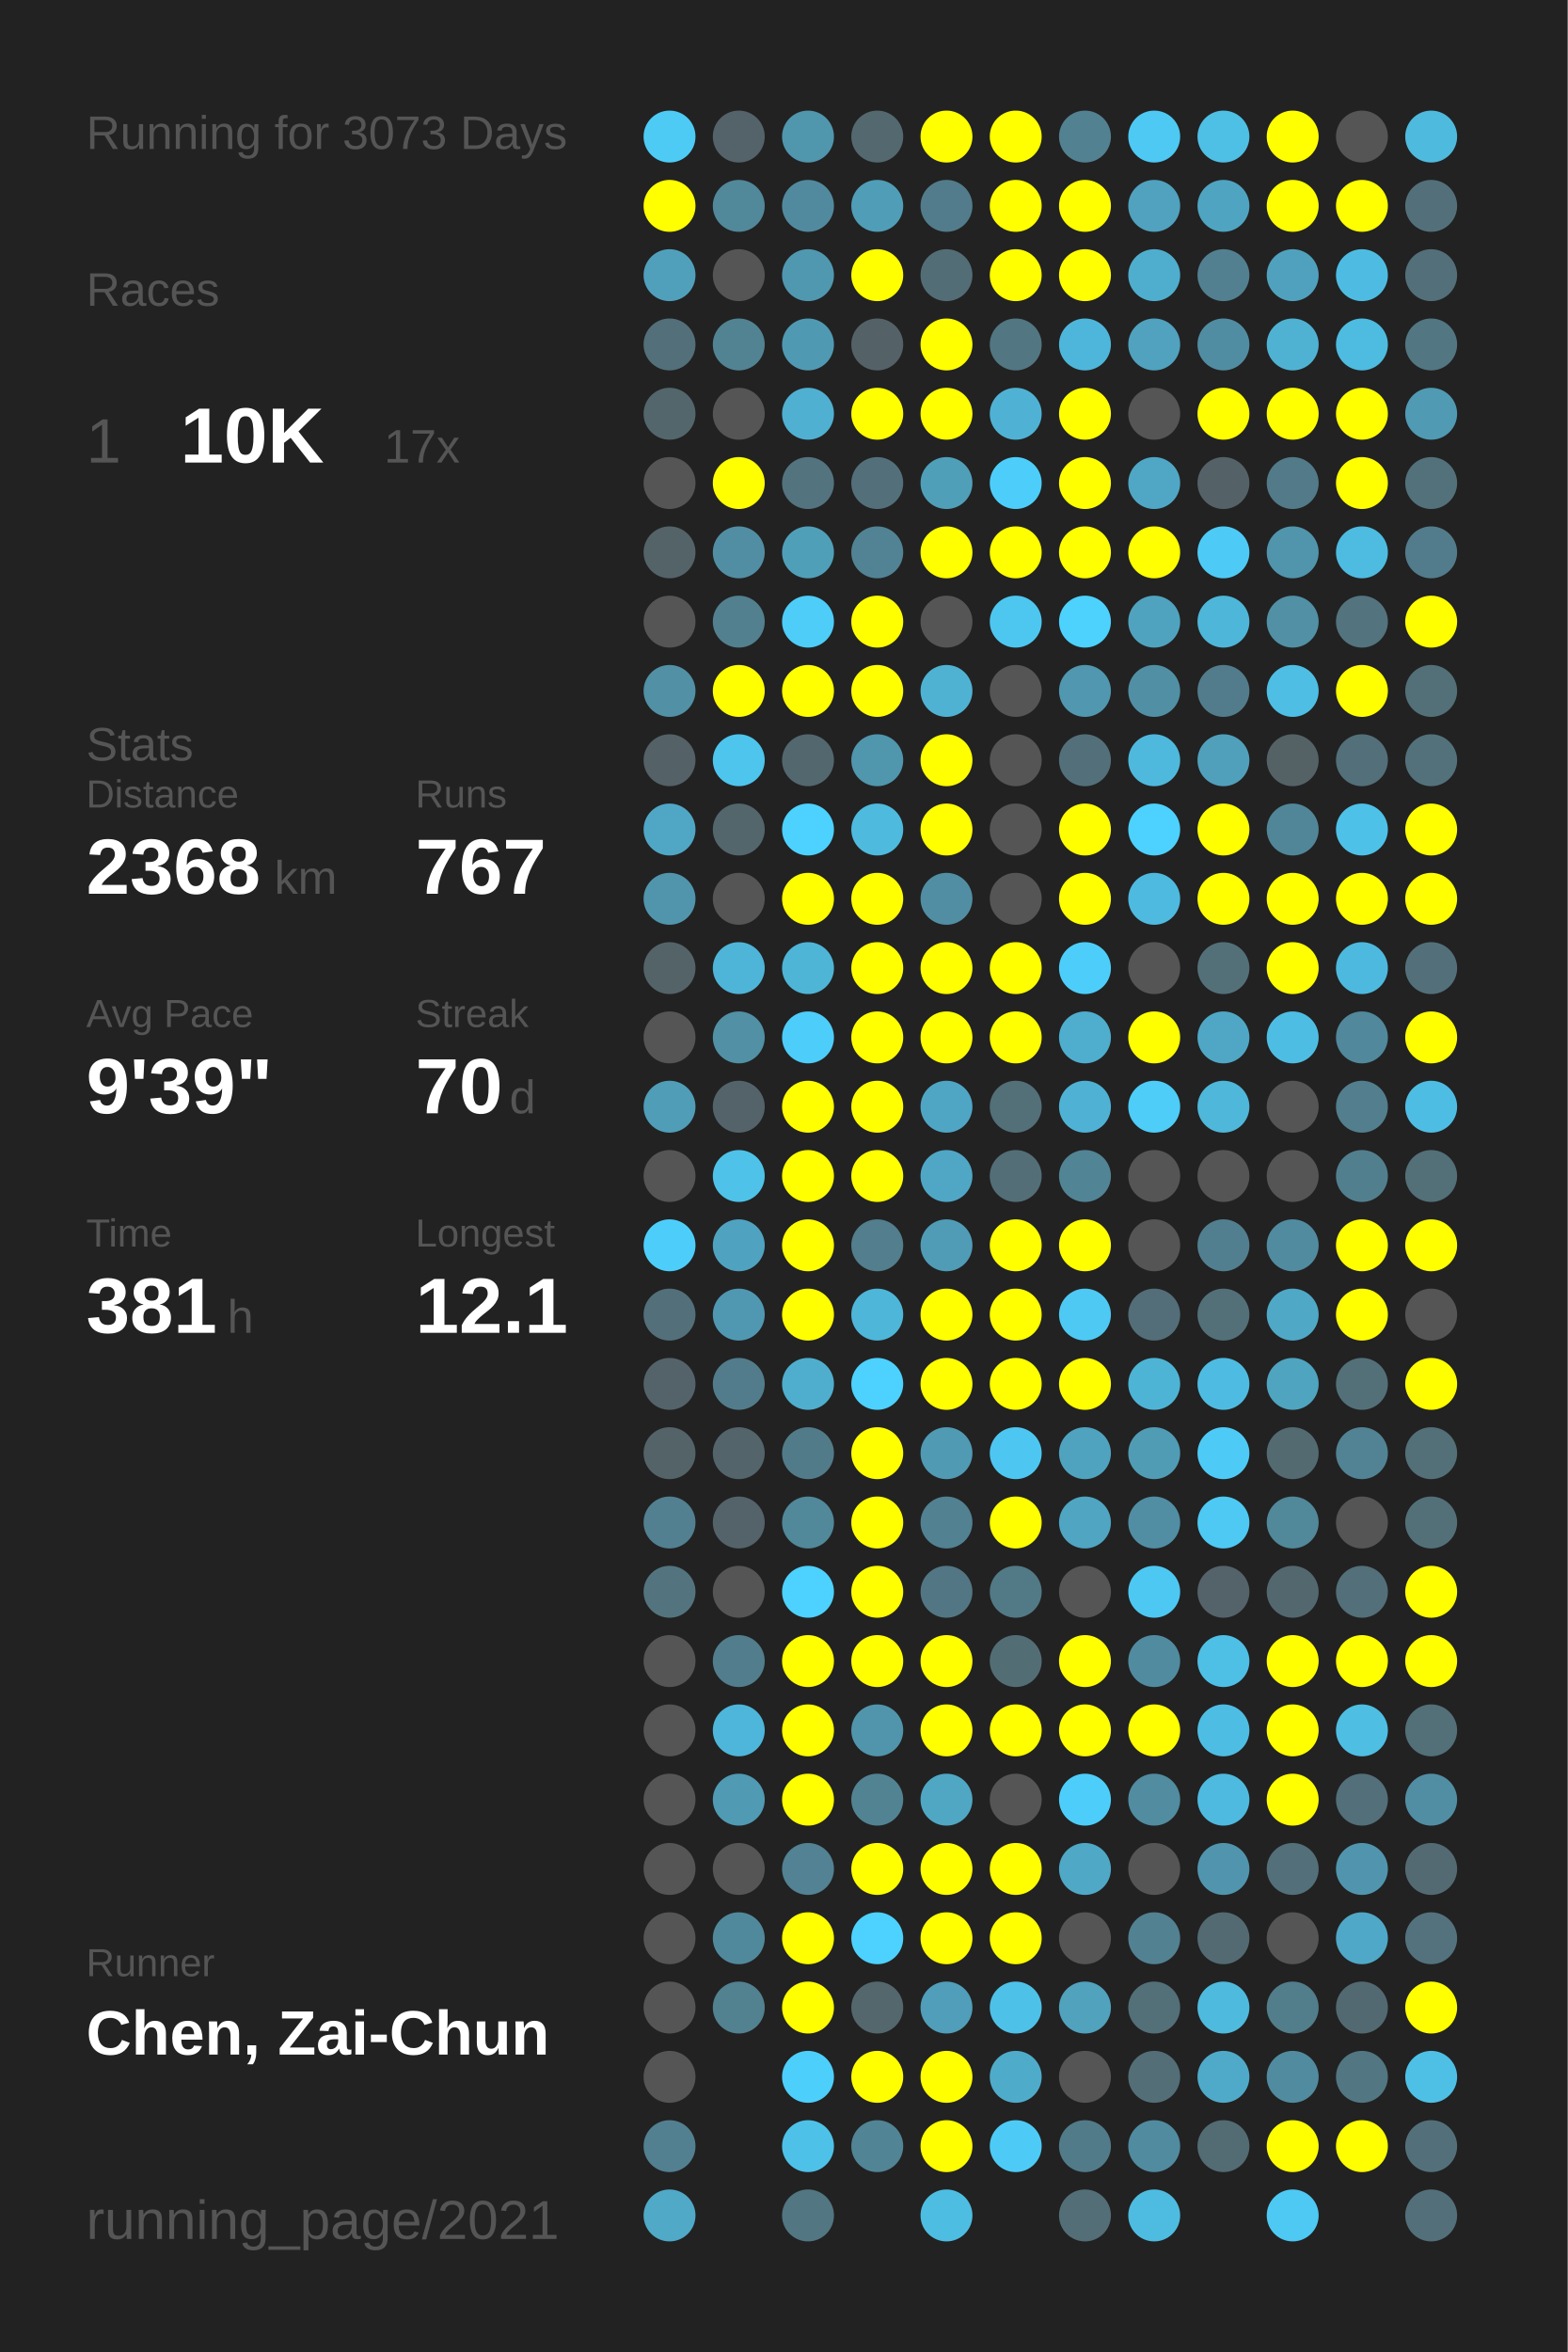
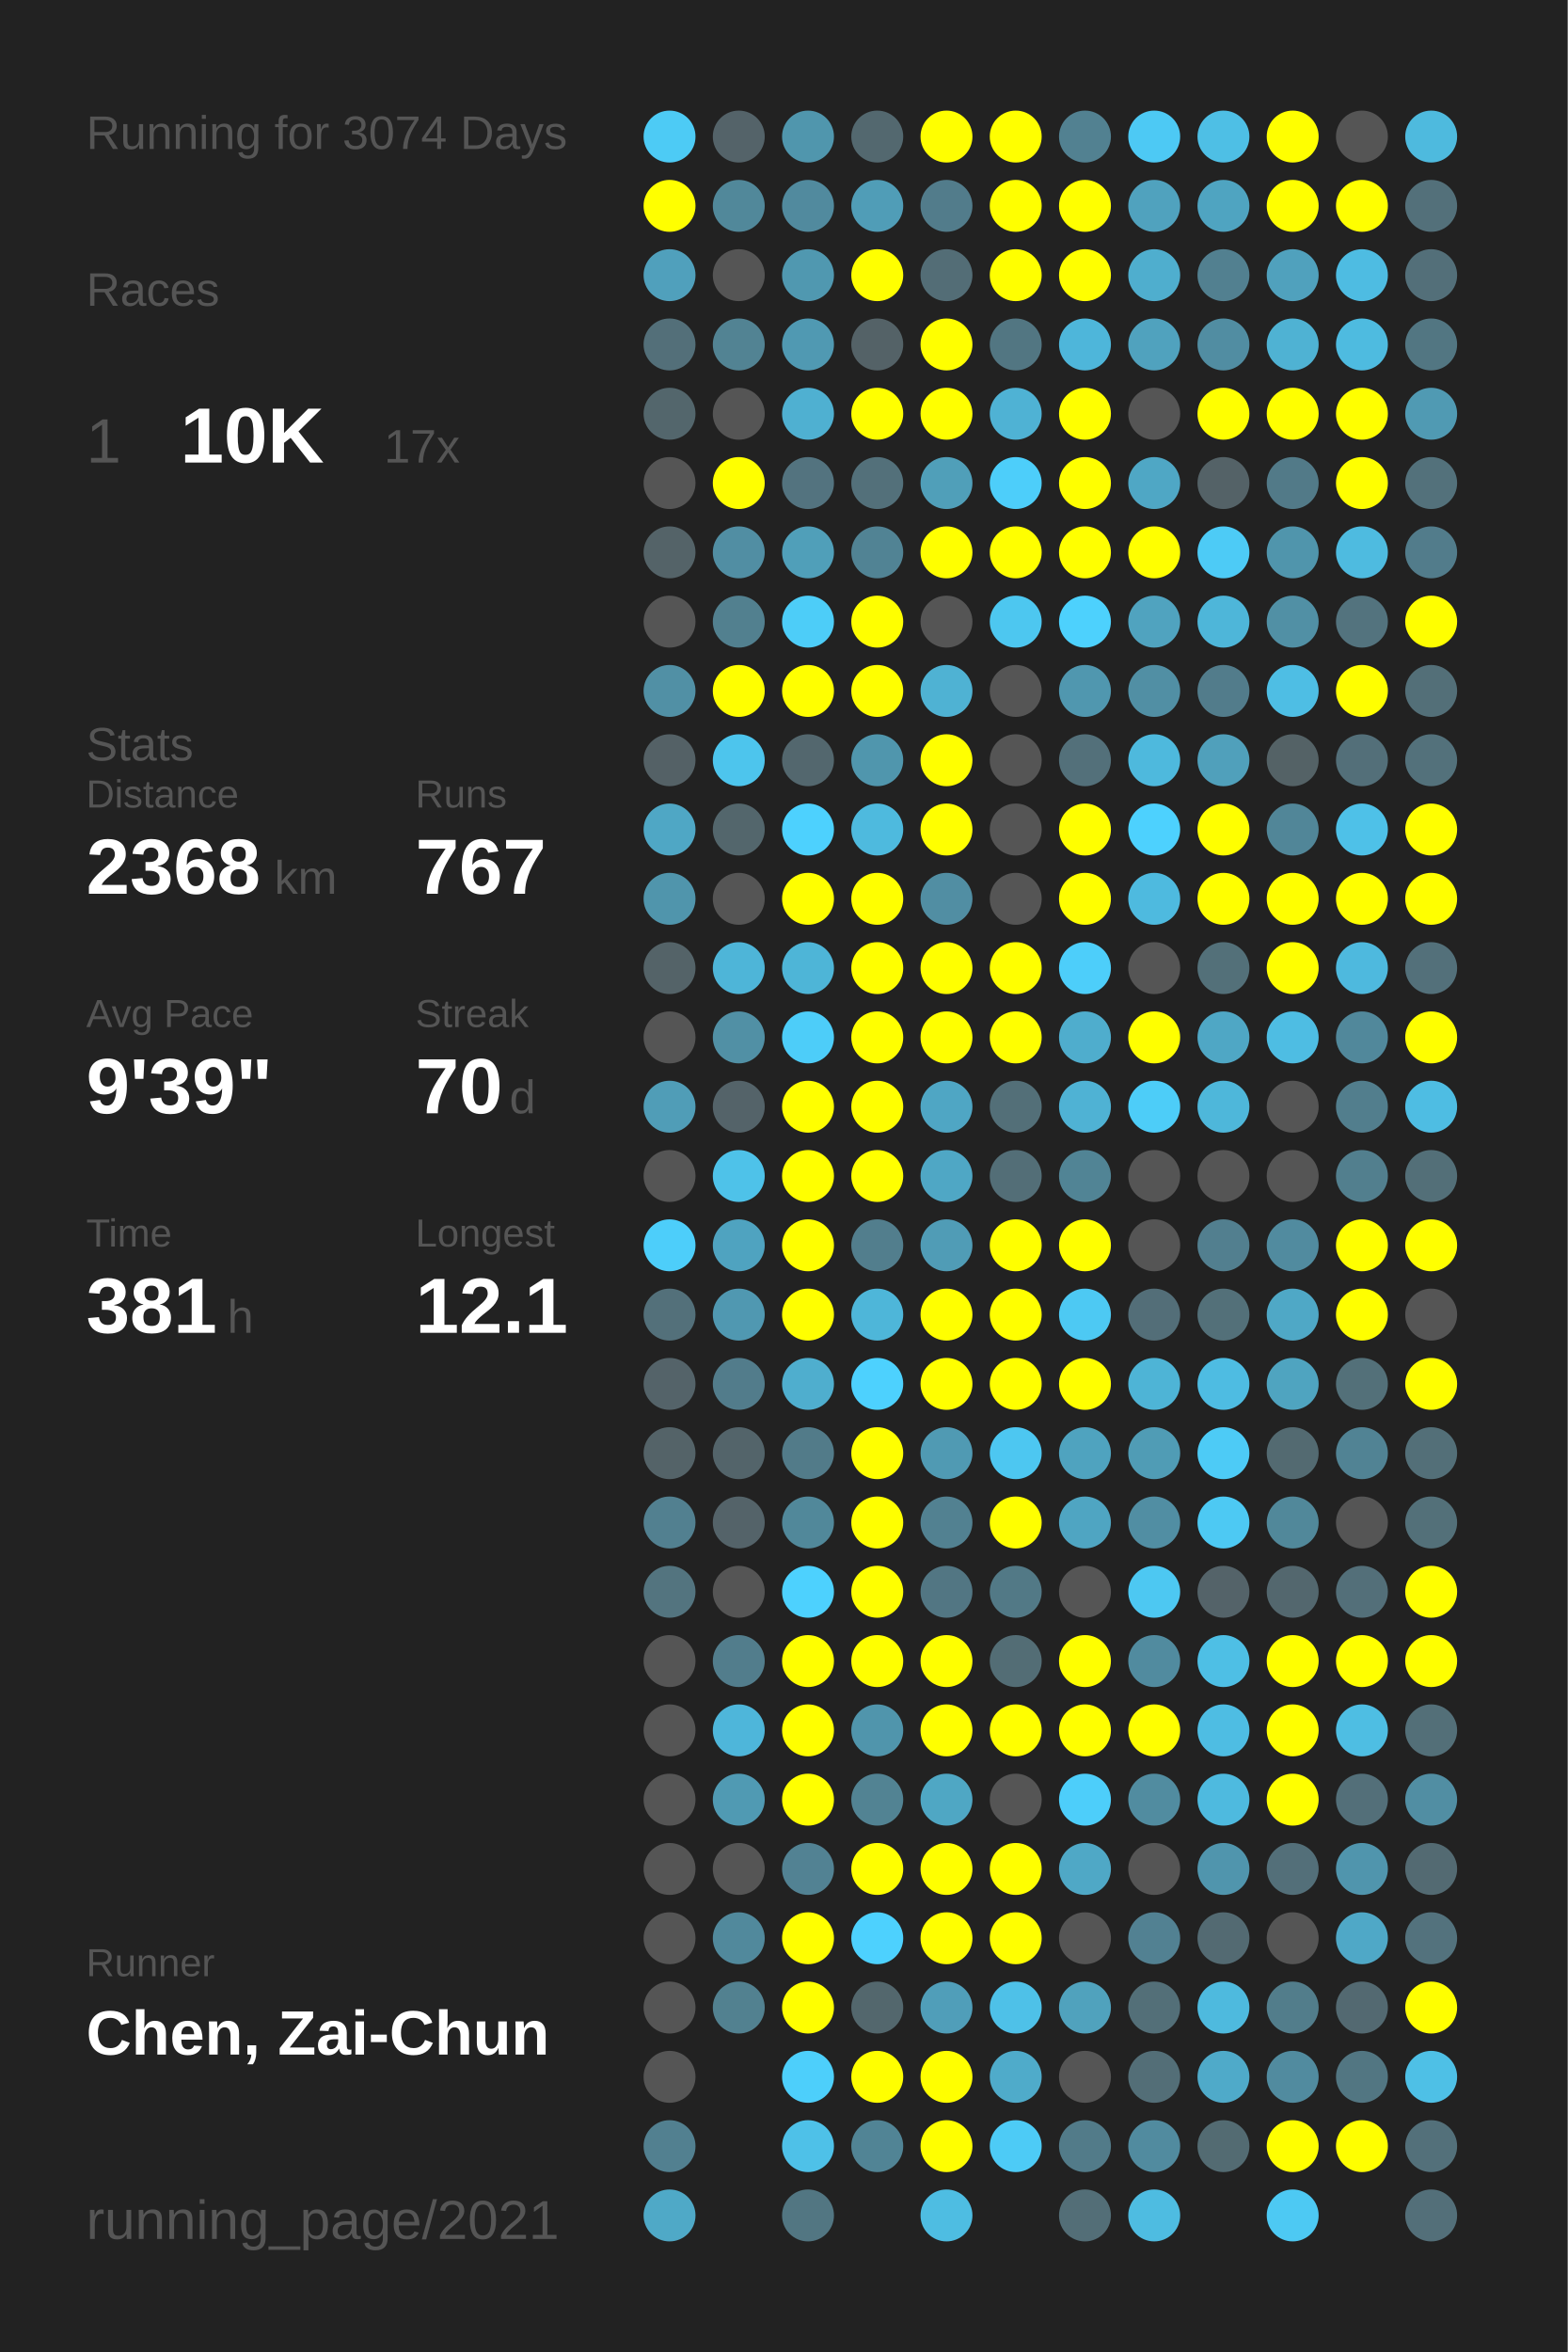
<svg xmlns="http://www.w3.org/2000/svg" baseProfile="full" height="300mm" version="1.1" viewBox="0,0,200,300" width="200mm">
  <defs />
  <rect fill="#222222" height="300" width="200" x="0" y="0" />
-   <text fill="#555555" style="font-size:6px; font-family:Arial;" x="11" y="19">Running for 3073 Days</text>
+   <text fill="#555555" style="font-size:6px; font-family:Arial;" x="11" y="19">Running for 3074 Days</text>
  <text fill="#555555" style="font-size:6px; font-family:Arial;" x="11" y="39">Races</text>
  <text fill="#555555" style="font-size:8px; font-family:Arial;" x="11" y="59">1</text>
  <text fill="#FFFFFF" style="font-size:10px; font-family:Arial; font-weight:bold;" x="23" y="59">10K</text>
  <text fill="#555555" style="font-size:6px; font-family:Arial;" x="49" y="59">17x</text>
  <text fill="#555555" style="font-size:6px; font-family:Arial;" x="11" y="97">Stats</text>
  <text fill="#555555" style="font-size:5px; font-family:Arial;" x="11" y="103">Distance</text>
  <text fill="#FFFFFF" style="font-size:10px; font-family:Arial; font-weight:bold;" x="11" y="114">2368</text>
  <text fill="#555555" style="font-size:6px; font-family:Arial;" x="35" y="114">km</text>
  <text fill="#555555" style="font-size:5px; font-family:Arial;" x="53" y="103">Runs</text>
  <text fill="#FFFFFF" style="font-size:10px; font-family:Arial; font-weight:bold;" x="53" y="114">767</text>
  <text fill="#555555" style="font-size:5px; font-family:Arial;" x="11" y="131">Avg Pace</text>
  <text fill="#FFFFFF" style="font-size:10px; font-family:Arial; font-weight:bold;" x="11" y="142">9'39"</text>
  <text fill="#555555" style="font-size:5px; font-family:Arial;" x="53" y="131">Streak</text>
  <text fill="#FFFFFF" style="font-size:10px; font-family:Arial; font-weight:bold;" x="53" y="142">70</text>
  <text fill="#555555" style="font-size:6px; font-family:Arial;" x="65" y="142">d</text>
  <text fill="#555555" style="font-size:5px; font-family:Arial;" x="11" y="159">Time</text>
  <text fill="#FFFFFF" style="font-size:10px; font-family:Arial; font-weight:bold;" x="11" y="170">381</text>
  <text fill="#555555" style="font-size:6px; font-family:Arial;" x="29" y="170">h</text>
  <text fill="#555555" style="font-size:5px; font-family:Arial;" x="53" y="159">Longest</text>
  <text fill="#FFFFFF" style="font-size:10px; font-family:Arial; font-weight:bold;" x="53" y="170">12.1</text>
  <text fill="#555555" style="font-size:5px; font-family:Arial;" x="11" y="252.065">Runner</text>
  <text fill="#FFFFFF" style="font-size:8px; font-family:Arial; font-weight:bold;" x="11" y="262.065">Chen, Zai-Chun</text>
  <text fill="#555555" style="font-size:7px; font-family:Arial;" x="11" y="285.581">running_page/2021</text>
  <circle cx="85.417" cy="17.419" fill="#4dcbf5" r="3.312" />
  <circle cx="85.417" cy="26.258" fill="#FFFF00" r="3.312" />
  <circle cx="85.417" cy="35.097" fill="#50a0bc" r="3.312" />
  <circle cx="85.417" cy="43.935" fill="#536f79" r="3.312" />
  <circle cx="85.417" cy="52.774" fill="#53666c" r="3.312" />
  <circle cx="85.417" cy="61.613" fill="#555555" r="3.312" />
  <circle cx="85.417" cy="70.452" fill="#546368" r="3.312" />
  <circle cx="85.417" cy="79.29" fill="#555555" r="3.312" />
  <circle cx="85.417" cy="88.129" fill="#5190a5" r="3.312" />
  <circle cx="85.417" cy="96.968" fill="#546166" r="3.312" />
  <circle cx="85.417" cy="105.806" fill="#4fa7c5" r="3.312" />
  <circle cx="85.417" cy="114.645" fill="#5095ac" r="3.312" />
  <circle cx="85.417" cy="123.484" fill="#546368" r="3.312" />
  <circle cx="85.417" cy="132.323" fill="#555555" r="3.312" />
  <circle cx="85.417" cy="141.161" fill="#509db7" r="3.312" />
  <circle cx="85.417" cy="150" fill="#555555" r="3.312" />
  <circle cx="85.417" cy="158.839" fill="#4dcefa" r="3.312" />
  <circle cx="85.417" cy="167.677" fill="#53707a" r="3.312" />
  <circle cx="85.417" cy="176.516" fill="#546369" r="3.312" />
  <circle cx="85.417" cy="185.355" fill="#546368" r="3.312" />
  <circle cx="85.417" cy="194.194" fill="#528090" r="3.312" />
  <circle cx="85.417" cy="203.032" fill="#53747f" r="3.312" />
  <circle cx="85.417" cy="211.871" fill="#555555" r="3.312" />
  <circle cx="85.417" cy="220.71" fill="#555555" r="3.312" />
  <circle cx="85.417" cy="229.548" fill="#555555" r="3.312" />
  <circle cx="85.417" cy="238.387" fill="#555555" r="3.312" />
  <circle cx="85.417" cy="247.226" fill="#555555" r="3.312" />
  <circle cx="85.417" cy="256.065" fill="#555555" r="3.312" />
  <circle cx="85.417" cy="264.903" fill="#555555" r="3.312" />
  <circle cx="85.417" cy="273.742" fill="#528090" r="3.312" />
  <circle cx="85.417" cy="282.581" fill="#4fa9c7" r="3.312" />
  <circle cx="94.25" cy="17.419" fill="#546369" r="3.312" />
  <circle cx="94.25" cy="26.258" fill="#51889a" r="3.312" />
  <circle cx="94.25" cy="35.097" fill="#555555" r="3.312" />
  <circle cx="94.25" cy="43.935" fill="#528393" r="3.312" />
  <circle cx="94.25" cy="52.774" fill="#555555" r="3.312" />
  <circle cx="94.25" cy="61.613" fill="#FFFF00" r="3.312" />
  <circle cx="94.25" cy="70.452" fill="#518ea3" r="3.312" />
  <circle cx="94.25" cy="79.29" fill="#52808f" r="3.312" />
  <circle cx="94.25" cy="88.129" fill="#FFFF00" r="3.312" />
  <circle cx="94.25" cy="96.968" fill="#4dc5ed" r="3.312" />
  <circle cx="94.25" cy="105.806" fill="#53666c" r="3.312" />
  <circle cx="94.25" cy="114.645" fill="#555555" r="3.312" />
  <circle cx="94.25" cy="123.484" fill="#4eb5d8" r="3.312" />
  <circle cx="94.25" cy="132.323" fill="#5190a5" r="3.312" />
  <circle cx="94.25" cy="141.161" fill="#546369" r="3.312" />
  <circle cx="94.25" cy="150" fill="#4ec2e9" r="3.312" />
  <circle cx="94.25" cy="158.839" fill="#4fa3c0" r="3.312" />
  <circle cx="94.25" cy="167.677" fill="#5098b1" r="3.312" />
  <circle cx="94.25" cy="176.516" fill="#527c8b" r="3.312" />
  <circle cx="94.25" cy="185.355" fill="#53646a" r="3.312" />
  <circle cx="94.25" cy="194.194" fill="#546369" r="3.312" />
  <circle cx="94.25" cy="203.032" fill="#555555" r="3.312" />
  <circle cx="94.25" cy="211.871" fill="#527d8c" r="3.312" />
  <circle cx="94.25" cy="220.71" fill="#4eb6da" r="3.312" />
  <circle cx="94.25" cy="229.548" fill="#509ab3" r="3.312" />
  <circle cx="94.25" cy="238.387" fill="#555555" r="3.312" />
  <circle cx="94.25" cy="247.226" fill="#51899c" r="3.312" />
  <circle cx="94.25" cy="256.065" fill="#528190" r="3.312" />
  <circle cx="103.083" cy="17.419" fill="#5096ad" r="3.312" />
  <circle cx="103.083" cy="26.258" fill="#518a9e" r="3.312" />
  <circle cx="103.083" cy="35.097" fill="#5098b0" r="3.312" />
  <circle cx="103.083" cy="43.935" fill="#5099b2" r="3.312" />
  <circle cx="103.083" cy="52.774" fill="#4fb0d1" r="3.312" />
  <circle cx="103.083" cy="61.613" fill="#53737f" r="3.312" />
  <circle cx="103.083" cy="70.452" fill="#509fb9" r="3.312" />
  <circle cx="103.083" cy="79.29" fill="#4dcdf8" r="3.312" />
  <circle cx="103.083" cy="88.129" fill="#FFFF00" r="3.312" />
  <circle cx="103.083" cy="96.968" fill="#53676e" r="3.312" />
  <circle cx="103.083" cy="105.806" fill="#4dd1fe" r="3.312" />
  <circle cx="103.083" cy="114.645" fill="#FFFF00" r="3.312" />
  <circle cx="103.083" cy="123.484" fill="#4eb5d7" r="3.312" />
  <circle cx="103.083" cy="132.323" fill="#4dcdf9" r="3.312" />
  <circle cx="103.083" cy="141.161" fill="#FFFF00" r="3.312" />
  <circle cx="103.083" cy="150" fill="#FFFF00" r="3.312" />
  <circle cx="103.083" cy="158.839" fill="#FFFF00" r="3.312" />
  <circle cx="103.083" cy="167.677" fill="#FFFF00" r="3.312" />
  <circle cx="103.083" cy="176.516" fill="#4faece" r="3.312" />
  <circle cx="103.083" cy="185.355" fill="#527b89" r="3.312" />
  <circle cx="103.083" cy="194.194" fill="#51889a" r="3.312" />
  <circle cx="103.083" cy="203.032" fill="#4dd1fe" r="3.312" />
  <circle cx="103.083" cy="211.871" fill="#FFFF00" r="3.312" />
  <circle cx="103.083" cy="220.71" fill="#FFFF00" r="3.312" />
  <circle cx="103.083" cy="229.548" fill="#FFFF00" r="3.312" />
  <circle cx="103.083" cy="238.387" fill="#528293" r="3.312" />
  <circle cx="103.083" cy="247.226" fill="#FFFF00" r="3.312" />
  <circle cx="103.083" cy="256.065" fill="#FFFF00" r="3.312" />
  <circle cx="103.083" cy="264.903" fill="#4dcffb" r="3.312" />
  <circle cx="103.083" cy="273.742" fill="#4ec1e8" r="3.312" />
  <circle cx="103.083" cy="282.581" fill="#527682" r="3.312" />
  <circle cx="111.917" cy="17.419" fill="#53686f" r="3.312" />
  <circle cx="111.917" cy="26.258" fill="#509db7" r="3.312" />
  <circle cx="111.917" cy="35.097" fill="#FFFF00" r="3.312" />
  <circle cx="111.917" cy="43.935" fill="#546267" r="3.312" />
  <circle cx="111.917" cy="52.774" fill="#FFFF00" r="3.312" />
  <circle cx="111.917" cy="61.613" fill="#53707a" r="3.312" />
  <circle cx="111.917" cy="70.452" fill="#518394" r="3.312" />
  <circle cx="111.917" cy="79.29" fill="#FFFF00" r="3.312" />
  <circle cx="111.917" cy="88.129" fill="#FFFF00" r="3.312" />
  <circle cx="111.917" cy="96.968" fill="#5096ad" r="3.312" />
  <circle cx="111.917" cy="105.806" fill="#4ebade" r="3.312" />
  <circle cx="111.917" cy="114.645" fill="#FFFF00" r="3.312" />
  <circle cx="111.917" cy="123.484" fill="#FFFF00" r="3.312" />
  <circle cx="111.917" cy="132.323" fill="#FFFF00" r="3.312" />
  <circle cx="111.917" cy="141.161" fill="#FFFF00" r="3.312" />
  <circle cx="111.917" cy="150" fill="#FFFF00" r="3.312" />
  <circle cx="111.917" cy="158.839" fill="#527e8d" r="3.312" />
  <circle cx="111.917" cy="167.677" fill="#4eb6d9" r="3.312" />
  <circle cx="111.917" cy="176.516" fill="#4dd1fe" r="3.312" />
  <circle cx="111.917" cy="185.355" fill="#FFFF00" r="3.312" />
  <circle cx="111.917" cy="194.194" fill="#FFFF00" r="3.312" />
  <circle cx="111.917" cy="203.032" fill="#FFFF00" r="3.312" />
  <circle cx="111.917" cy="211.871" fill="#FFFF00" r="3.312" />
  <circle cx="111.917" cy="220.71" fill="#5095ac" r="3.312" />
  <circle cx="111.917" cy="229.548" fill="#528393" r="3.312" />
  <circle cx="111.917" cy="238.387" fill="#FFFF00" r="3.312" />
  <circle cx="111.917" cy="247.226" fill="#4dd1fe" r="3.312" />
  <circle cx="111.917" cy="256.065" fill="#53676d" r="3.312" />
  <circle cx="111.917" cy="264.903" fill="#FFFF00" r="3.312" />
  <circle cx="111.917" cy="273.742" fill="#518495" r="3.312" />
  <circle cx="120.75" cy="17.419" fill="#FFFF00" r="3.312" />
  <circle cx="120.75" cy="26.258" fill="#527c8b" r="3.312" />
  <circle cx="120.75" cy="35.097" fill="#536d76" r="3.312" />
  <circle cx="120.75" cy="43.935" fill="#FFFF00" r="3.312" />
  <circle cx="120.75" cy="52.774" fill="#FFFF00" r="3.312" />
  <circle cx="120.75" cy="61.613" fill="#509fb9" r="3.312" />
  <circle cx="120.75" cy="70.452" fill="#FFFF00" r="3.312" />
  <circle cx="120.75" cy="79.29" fill="#555555" r="3.312" />
  <circle cx="120.75" cy="88.129" fill="#4fb2d3" r="3.312" />
  <circle cx="120.75" cy="96.968" fill="#FFFF00" r="3.312" />
  <circle cx="120.75" cy="105.806" fill="#FFFF00" r="3.312" />
  <circle cx="120.75" cy="114.645" fill="#518ea3" r="3.312" />
  <circle cx="120.75" cy="123.484" fill="#FFFF00" r="3.312" />
  <circle cx="120.75" cy="132.323" fill="#FFFF00" r="3.312" />
  <circle cx="120.75" cy="141.161" fill="#4fa6c4" r="3.312" />
  <circle cx="120.75" cy="150" fill="#4fa7c5" r="3.312" />
  <circle cx="120.75" cy="158.839" fill="#509cb6" r="3.312" />
  <circle cx="120.75" cy="167.677" fill="#FFFF00" r="3.312" />
  <circle cx="120.75" cy="176.516" fill="#FFFF00" r="3.312" />
  <circle cx="120.75" cy="185.355" fill="#509ab3" r="3.312" />
  <circle cx="120.75" cy="194.194" fill="#528191" r="3.312" />
  <circle cx="120.75" cy="203.032" fill="#527683" r="3.312" />
  <circle cx="120.75" cy="211.871" fill="#FFFF00" r="3.312" />
  <circle cx="120.75" cy="220.71" fill="#FFFF00" r="3.312" />
  <circle cx="120.75" cy="229.548" fill="#4fa7c4" r="3.312" />
  <circle cx="120.75" cy="238.387" fill="#FFFF00" r="3.312" />
  <circle cx="120.75" cy="247.226" fill="#FFFF00" r="3.312" />
  <circle cx="120.75" cy="256.065" fill="#509eb9" r="3.312" />
  <circle cx="120.75" cy="264.903" fill="#FFFF00" r="3.312" />
  <circle cx="120.75" cy="273.742" fill="#FFFF00" r="3.312" />
  <circle cx="120.75" cy="282.581" fill="#4ebde2" r="3.312" />
  <circle cx="129.583" cy="17.419" fill="#FFFF00" r="3.312" />
  <circle cx="129.583" cy="26.258" fill="#FFFF00" r="3.312" />
  <circle cx="129.583" cy="35.097" fill="#FFFF00" r="3.312" />
  <circle cx="129.583" cy="43.935" fill="#527682" r="3.312" />
  <circle cx="129.583" cy="52.774" fill="#4fb2d4" r="3.312" />
  <circle cx="129.583" cy="61.613" fill="#4dcefa" r="3.312" />
  <circle cx="129.583" cy="70.452" fill="#FFFF00" r="3.312" />
  <circle cx="129.583" cy="79.29" fill="#4dc7f0" r="3.312" />
  <circle cx="129.583" cy="88.129" fill="#555555" r="3.312" />
  <circle cx="129.583" cy="96.968" fill="#555555" r="3.312" />
  <circle cx="129.583" cy="105.806" fill="#555555" r="3.312" />
  <circle cx="129.583" cy="114.645" fill="#555555" r="3.312" />
  <circle cx="129.583" cy="123.484" fill="#FFFF00" r="3.312" />
  <circle cx="129.583" cy="132.323" fill="#FFFF00" r="3.312" />
  <circle cx="129.583" cy="141.161" fill="#536f78" r="3.312" />
  <circle cx="129.583" cy="150" fill="#536e77" r="3.312" />
  <circle cx="129.583" cy="158.839" fill="#FFFF00" r="3.312" />
  <circle cx="129.583" cy="167.677" fill="#FFFF00" r="3.312" />
  <circle cx="129.583" cy="176.516" fill="#FFFF00" r="3.312" />
  <circle cx="129.583" cy="185.355" fill="#4dc7f1" r="3.312" />
  <circle cx="129.583" cy="194.194" fill="#FFFF00" r="3.312" />
  <circle cx="129.583" cy="203.032" fill="#527986" r="3.312" />
  <circle cx="129.583" cy="211.871" fill="#536d75" r="3.312" />
  <circle cx="129.583" cy="220.71" fill="#FFFF00" r="3.312" />
  <circle cx="129.583" cy="229.548" fill="#555555" r="3.312" />
  <circle cx="129.583" cy="238.387" fill="#FFFF00" r="3.312" />
  <circle cx="129.583" cy="247.226" fill="#FFFF00" r="3.312" />
  <circle cx="129.583" cy="256.065" fill="#4ec1e8" r="3.312" />
  <circle cx="129.583" cy="264.903" fill="#4fabca" r="3.312" />
  <circle cx="129.583" cy="273.742" fill="#4dcbf6" r="3.312" />
  <circle cx="138.417" cy="17.419" fill="#528191" r="3.312" />
  <circle cx="138.417" cy="26.258" fill="#FFFF00" r="3.312" />
  <circle cx="138.417" cy="35.097" fill="#FFFF00" r="3.312" />
  <circle cx="138.417" cy="43.935" fill="#4eb6da" r="3.312" />
  <circle cx="138.417" cy="52.774" fill="#FFFF00" r="3.312" />
  <circle cx="138.417" cy="61.613" fill="#FFFF00" r="3.312" />
  <circle cx="138.417" cy="70.452" fill="#FFFF00" r="3.312" />
  <circle cx="138.417" cy="79.29" fill="#4dd1fd" r="3.312" />
  <circle cx="138.417" cy="88.129" fill="#5097af" r="3.312" />
  <circle cx="138.417" cy="96.968" fill="#53707a" r="3.312" />
  <circle cx="138.417" cy="105.806" fill="#FFFF00" r="3.312" />
  <circle cx="138.417" cy="114.645" fill="#FFFF00" r="3.312" />
  <circle cx="138.417" cy="123.484" fill="#4dcefa" r="3.312" />
  <circle cx="138.417" cy="132.323" fill="#4fadcd" r="3.312" />
  <circle cx="138.417" cy="141.161" fill="#4fb2d4" r="3.312" />
  <circle cx="138.417" cy="150" fill="#518495" r="3.312" />
  <circle cx="138.417" cy="158.839" fill="#FFFF00" r="3.312" />
  <circle cx="138.417" cy="167.677" fill="#4dc9f3" r="3.312" />
  <circle cx="138.417" cy="176.516" fill="#FFFF00" r="3.312" />
  <circle cx="138.417" cy="185.355" fill="#4fa3bf" r="3.312" />
  <circle cx="138.417" cy="194.194" fill="#4fa5c2" r="3.312" />
  <circle cx="138.417" cy="203.032" fill="#555555" r="3.312" />
  <circle cx="138.417" cy="211.871" fill="#FFFF00" r="3.312" />
  <circle cx="138.417" cy="220.71" fill="#FFFF00" r="3.312" />
  <circle cx="138.417" cy="229.548" fill="#4dcefa" r="3.312" />
  <circle cx="138.417" cy="238.387" fill="#4fa8c6" r="3.312" />
  <circle cx="138.417" cy="247.226" fill="#555555" r="3.312" />
  <circle cx="138.417" cy="256.065" fill="#50a2bd" r="3.312" />
  <circle cx="138.417" cy="264.903" fill="#555555" r="3.312" />
  <circle cx="138.417" cy="273.742" fill="#527b89" r="3.312" />
  <circle cx="138.417" cy="282.581" fill="#536e77" r="3.312" />
  <circle cx="147.25" cy="17.419" fill="#4dc9f4" r="3.312" />
  <circle cx="147.25" cy="26.258" fill="#50a2be" r="3.312" />
  <circle cx="147.25" cy="35.097" fill="#4faece" r="3.312" />
  <circle cx="147.25" cy="43.935" fill="#50a2be" r="3.312" />
  <circle cx="147.25" cy="52.774" fill="#555555" r="3.312" />
  <circle cx="147.25" cy="61.613" fill="#4fa7c5" r="3.312" />
  <circle cx="147.25" cy="70.452" fill="#FFFF00" r="3.312" />
  <circle cx="147.25" cy="79.29" fill="#50a3bf" r="3.312" />
  <circle cx="147.25" cy="88.129" fill="#518fa4" r="3.312" />
  <circle cx="147.25" cy="96.968" fill="#4eb9dd" r="3.312" />
  <circle cx="147.25" cy="105.806" fill="#4dd1fe" r="3.312" />
  <circle cx="147.25" cy="114.645" fill="#4ebadf" r="3.312" />
  <circle cx="147.25" cy="123.484" fill="#555555" r="3.312" />
  <circle cx="147.25" cy="132.323" fill="#FFFF00" r="3.312" />
  <circle cx="147.25" cy="141.161" fill="#4dcdf8" r="3.312" />
  <circle cx="147.25" cy="150" fill="#555555" r="3.312" />
  <circle cx="147.25" cy="158.839" fill="#555555" r="3.312" />
  <circle cx="147.25" cy="167.677" fill="#536e78" r="3.312" />
  <circle cx="147.25" cy="176.516" fill="#4eb4d6" r="3.312" />
  <circle cx="147.25" cy="185.355" fill="#509cb5" r="3.312" />
  <circle cx="147.25" cy="194.194" fill="#518ea3" r="3.312" />
  <circle cx="147.25" cy="203.032" fill="#4dc8f2" r="3.312" />
  <circle cx="147.25" cy="211.871" fill="#518b9f" r="3.312" />
  <circle cx="147.25" cy="220.71" fill="#FFFF00" r="3.312" />
  <circle cx="147.25" cy="229.548" fill="#518ca0" r="3.312" />
  <circle cx="147.25" cy="238.387" fill="#555555" r="3.312" />
  <circle cx="147.25" cy="247.226" fill="#528192" r="3.312" />
  <circle cx="147.25" cy="256.065" fill="#536f78" r="3.312" />
  <circle cx="147.25" cy="264.903" fill="#536e77" r="3.312" />
  <circle cx="147.25" cy="273.742" fill="#518b9f" r="3.312" />
  <circle cx="147.25" cy="282.581" fill="#4ebce1" r="3.312" />
  <circle cx="156.083" cy="17.419" fill="#4ebfe5" r="3.312" />
  <circle cx="156.083" cy="26.258" fill="#4fa4c1" r="3.312" />
  <circle cx="156.083" cy="35.097" fill="#528090" r="3.312" />
  <circle cx="156.083" cy="43.935" fill="#518da2" r="3.312" />
  <circle cx="156.083" cy="52.774" fill="#FFFF00" r="3.312" />
  <circle cx="156.083" cy="61.613" fill="#546267" r="3.312" />
  <circle cx="156.083" cy="70.452" fill="#4dcbf6" r="3.312" />
  <circle cx="156.083" cy="79.29" fill="#4eb6d9" r="3.312" />
  <circle cx="156.083" cy="88.129" fill="#527c8b" r="3.312" />
  <circle cx="156.083" cy="96.968" fill="#50a0bb" r="3.312" />
  <circle cx="156.083" cy="105.806" fill="#FFFF00" r="3.312" />
  <circle cx="156.083" cy="114.645" fill="#FFFF00" r="3.312" />
  <circle cx="156.083" cy="123.484" fill="#537079" r="3.312" />
  <circle cx="156.083" cy="132.323" fill="#4fa7c5" r="3.312" />
  <circle cx="156.083" cy="141.161" fill="#4eb7da" r="3.312" />
  <circle cx="156.083" cy="150" fill="#555555" r="3.312" />
  <circle cx="156.083" cy="158.839" fill="#527f8f" r="3.312" />
  <circle cx="156.083" cy="167.677" fill="#537079" r="3.312" />
  <circle cx="156.083" cy="176.516" fill="#4ebce2" r="3.312" />
  <circle cx="156.083" cy="185.355" fill="#4dcbf6" r="3.312" />
  <circle cx="156.083" cy="194.194" fill="#4dc9f3" r="3.312" />
  <circle cx="156.083" cy="203.032" fill="#546369" r="3.312" />
  <circle cx="156.083" cy="211.871" fill="#4ebfe5" r="3.312" />
  <circle cx="156.083" cy="220.71" fill="#4ebde3" r="3.312" />
  <circle cx="156.083" cy="229.548" fill="#4ebadf" r="3.312" />
  <circle cx="156.083" cy="238.387" fill="#5095ad" r="3.312" />
  <circle cx="156.083" cy="247.226" fill="#536a72" r="3.312" />
  <circle cx="156.083" cy="256.065" fill="#4ebade" r="3.312" />
  <circle cx="156.083" cy="264.903" fill="#4faac9" r="3.312" />
  <circle cx="156.083" cy="273.742" fill="#536b72" r="3.312" />
  <circle cx="164.917" cy="17.419" fill="#FFFF00" r="3.312" />
  <circle cx="164.917" cy="26.258" fill="#FFFF00" r="3.312" />
  <circle cx="164.917" cy="35.097" fill="#50a1bd" r="3.312" />
  <circle cx="164.917" cy="43.935" fill="#4fb2d3" r="3.312" />
  <circle cx="164.917" cy="52.774" fill="#FFFF00" r="3.312" />
  <circle cx="164.917" cy="61.613" fill="#527a88" r="3.312" />
  <circle cx="164.917" cy="70.452" fill="#5095ac" r="3.312" />
  <circle cx="164.917" cy="79.29" fill="#5190a5" r="3.312" />
  <circle cx="164.917" cy="88.129" fill="#4ebee4" r="3.312" />
  <circle cx="164.917" cy="96.968" fill="#546266" r="3.312" />
  <circle cx="164.917" cy="105.806" fill="#518698" r="3.312" />
  <circle cx="164.917" cy="114.645" fill="#FFFF00" r="3.312" />
  <circle cx="164.917" cy="123.484" fill="#FFFF00" r="3.312" />
  <circle cx="164.917" cy="132.323" fill="#4ebde3" r="3.312" />
  <circle cx="164.917" cy="141.161" fill="#555555" r="3.312" />
  <circle cx="164.917" cy="150" fill="#555555" r="3.312" />
  <circle cx="164.917" cy="158.839" fill="#518b9f" r="3.312" />
  <circle cx="164.917" cy="167.677" fill="#4fa8c6" r="3.312" />
  <circle cx="164.917" cy="176.516" fill="#4fa4c0" r="3.312" />
  <circle cx="164.917" cy="185.355" fill="#536a71" r="3.312" />
  <circle cx="164.917" cy="194.194" fill="#51889a" r="3.312" />
  <circle cx="164.917" cy="203.032" fill="#53676e" r="3.312" />
  <circle cx="164.917" cy="211.871" fill="#FFFF00" r="3.312" />
  <circle cx="164.917" cy="220.71" fill="#FFFF00" r="3.312" />
  <circle cx="164.917" cy="229.548" fill="#FFFF00" r="3.312" />
  <circle cx="164.917" cy="238.387" fill="#536f79" r="3.312" />
  <circle cx="164.917" cy="247.226" fill="#555555" r="3.312" />
  <circle cx="164.917" cy="256.065" fill="#527d8b" r="3.312" />
  <circle cx="164.917" cy="264.903" fill="#518b9f" r="3.312" />
  <circle cx="164.917" cy="273.742" fill="#FFFF00" r="3.312" />
  <circle cx="164.917" cy="282.581" fill="#4dc9f3" r="3.312" />
  <circle cx="173.75" cy="17.419" fill="#555555" r="3.312" />
  <circle cx="173.75" cy="26.258" fill="#FFFF00" r="3.312" />
  <circle cx="173.75" cy="35.097" fill="#4ebce2" r="3.312" />
  <circle cx="173.75" cy="43.935" fill="#4ebbe0" r="3.312" />
  <circle cx="173.75" cy="52.774" fill="#FFFF00" r="3.312" />
  <circle cx="173.75" cy="61.613" fill="#FFFF00" r="3.312" />
  <circle cx="173.75" cy="70.452" fill="#4ebbe0" r="3.312" />
  <circle cx="173.75" cy="79.29" fill="#53737e" r="3.312" />
  <circle cx="173.75" cy="88.129" fill="#FFFF00" r="3.312" />
  <circle cx="173.75" cy="96.968" fill="#536f79" r="3.312" />
  <circle cx="173.75" cy="105.806" fill="#4ec1e8" r="3.312" />
  <circle cx="173.75" cy="114.645" fill="#FFFF00" r="3.312" />
  <circle cx="173.75" cy="123.484" fill="#4eb9de" r="3.312" />
  <circle cx="173.75" cy="132.323" fill="#51889b" r="3.312" />
  <circle cx="173.75" cy="141.161" fill="#527e8d" r="3.312" />
  <circle cx="173.75" cy="150" fill="#527f8e" r="3.312" />
  <circle cx="173.75" cy="158.839" fill="#FFFF00" r="3.312" />
  <circle cx="173.75" cy="167.677" fill="#FFFF00" r="3.312" />
  <circle cx="173.75" cy="176.516" fill="#537079" r="3.312" />
  <circle cx="173.75" cy="185.355" fill="#518394" r="3.312" />
  <circle cx="173.75" cy="194.194" fill="#555555" r="3.312" />
  <circle cx="173.75" cy="203.032" fill="#536f79" r="3.312" />
  <circle cx="173.75" cy="211.871" fill="#FFFF00" r="3.312" />
  <circle cx="173.75" cy="220.71" fill="#4ebee3" r="3.312" />
  <circle cx="173.75" cy="229.548" fill="#536f79" r="3.312" />
  <circle cx="173.75" cy="238.387" fill="#5095ad" r="3.312" />
  <circle cx="173.75" cy="247.226" fill="#4fa8c7" r="3.312" />
  <circle cx="173.75" cy="256.065" fill="#536971" r="3.312" />
  <circle cx="173.75" cy="264.903" fill="#527682" r="3.312" />
  <circle cx="173.75" cy="273.742" fill="#FFFF00" r="3.312" />
  <circle cx="182.583" cy="17.419" fill="#4ebade" r="3.312" />
  <circle cx="182.583" cy="26.258" fill="#53707a" r="3.312" />
  <circle cx="182.583" cy="35.097" fill="#536f79" r="3.312" />
  <circle cx="182.583" cy="43.935" fill="#527682" r="3.312" />
  <circle cx="182.583" cy="52.774" fill="#509ab3" r="3.312" />
  <circle cx="182.583" cy="61.613" fill="#53717b" r="3.312" />
  <circle cx="182.583" cy="70.452" fill="#527c8b" r="3.312" />
  <circle cx="182.583" cy="79.29" fill="#FFFF00" r="3.312" />
  <circle cx="182.583" cy="88.129" fill="#536f78" r="3.312" />
  <circle cx="182.583" cy="96.968" fill="#53717b" r="3.312" />
  <circle cx="182.583" cy="105.806" fill="#FFFF00" r="3.312" />
  <circle cx="182.583" cy="114.645" fill="#FFFF00" r="3.312" />
  <circle cx="182.583" cy="123.484" fill="#53707a" r="3.312" />
  <circle cx="182.583" cy="132.323" fill="#FFFF00" r="3.312" />
  <circle cx="182.583" cy="141.161" fill="#4ebde3" r="3.312" />
  <circle cx="182.583" cy="150" fill="#536f78" r="3.312" />
  <circle cx="182.583" cy="158.839" fill="#FFFF00" r="3.312" />
  <circle cx="182.583" cy="167.677" fill="#555555" r="3.312" />
  <circle cx="182.583" cy="176.516" fill="#FFFF00" r="3.312" />
  <circle cx="182.583" cy="185.355" fill="#536f78" r="3.312" />
  <circle cx="182.583" cy="194.194" fill="#537079" r="3.312" />
  <circle cx="182.583" cy="203.032" fill="#FFFF00" r="3.312" />
  <circle cx="182.583" cy="211.871" fill="#FFFF00" r="3.312" />
  <circle cx="182.583" cy="220.71" fill="#536f78" r="3.312" />
  <circle cx="182.583" cy="229.548" fill="#518ea3" r="3.312" />
  <circle cx="182.583" cy="238.387" fill="#536a72" r="3.312" />
  <circle cx="182.583" cy="247.226" fill="#53727d" r="3.312" />
  <circle cx="182.583" cy="256.065" fill="#FFFF00" r="3.312" />
  <circle cx="182.583" cy="264.903" fill="#4ec0e6" r="3.312" />
  <circle cx="182.583" cy="273.742" fill="#53707a" r="3.312" />
  <circle cx="182.583" cy="282.581" fill="#536f79" r="3.312" />
</svg>
